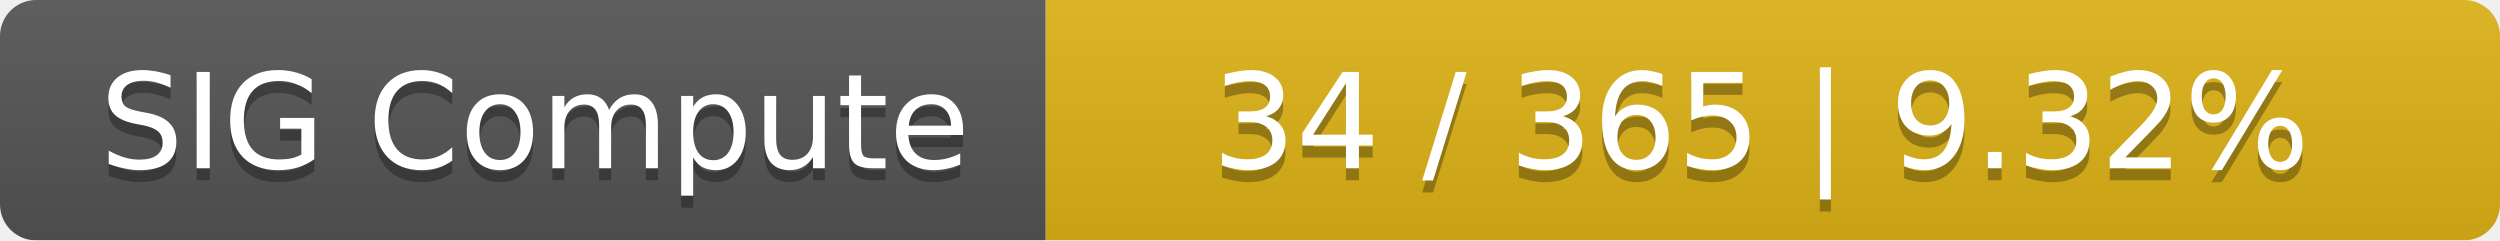
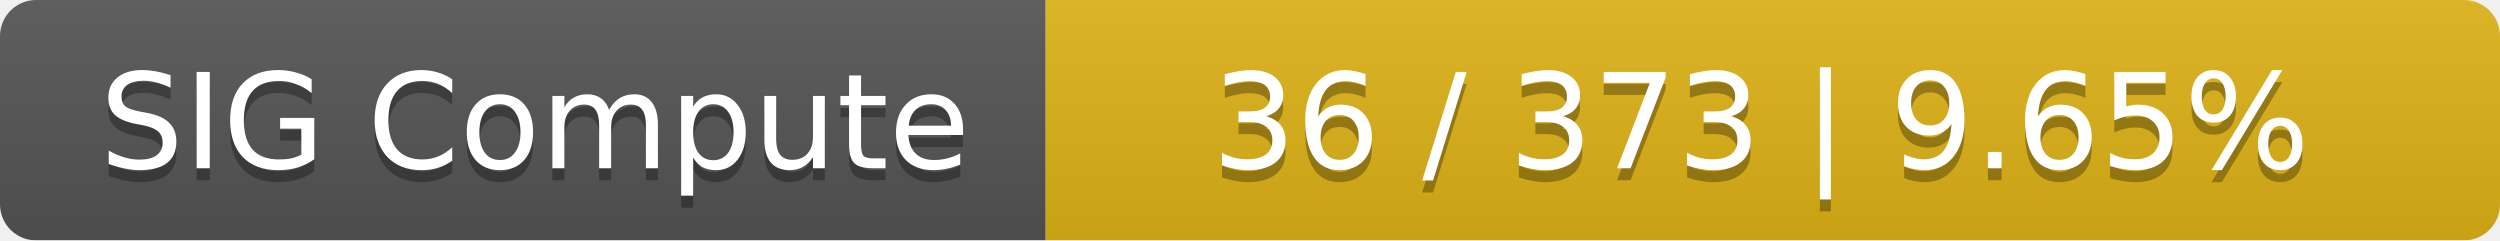
<svg xmlns="http://www.w3.org/2000/svg" width="208" height="20">
  <linearGradient id="smooth" x2="0" y2="100%">
    <stop offset="0" stop-color="#bbb" stop-opacity=".1" />
    <stop offset="1" stop-opacity=".1" />
  </linearGradient>
  <mask id="round">
    <rect width="208" height="20" rx="3" fill="#fff" />
  </mask>
  <g mask="url(#round)">
    <rect width="87" height="20" fill="#555" />
    <rect x="87" width="121" height="20" fill="#dfb317" />
    <rect width="208" height="20" fill="url(#smooth)" />
  </g>
  <g fill="#fff" text-anchor="middle" font-family="DejaVu Sans,Verdana,Geneva,sans-serif" font-size="11">
    <text x="44.5" y="15" fill="#010101" fill-opacity=".3">SIG Compute</text>
    <text x="44.5" y="14">SIG Compute</text>
-     <text x="146.5" y="15" fill="#010101" fill-opacity=".3">34 / 365    |    9.32%</text>
-     <text x="146.5" y="14">34 / 365    |    9.32%</text>
+     <text x="146.5" y="15" fill="#010101" fill-opacity=".3">36 / 373    |    9.65%</text>
+     <text x="146.5" y="14">36 / 373    |    9.65%</text>
  </g>
</svg>
